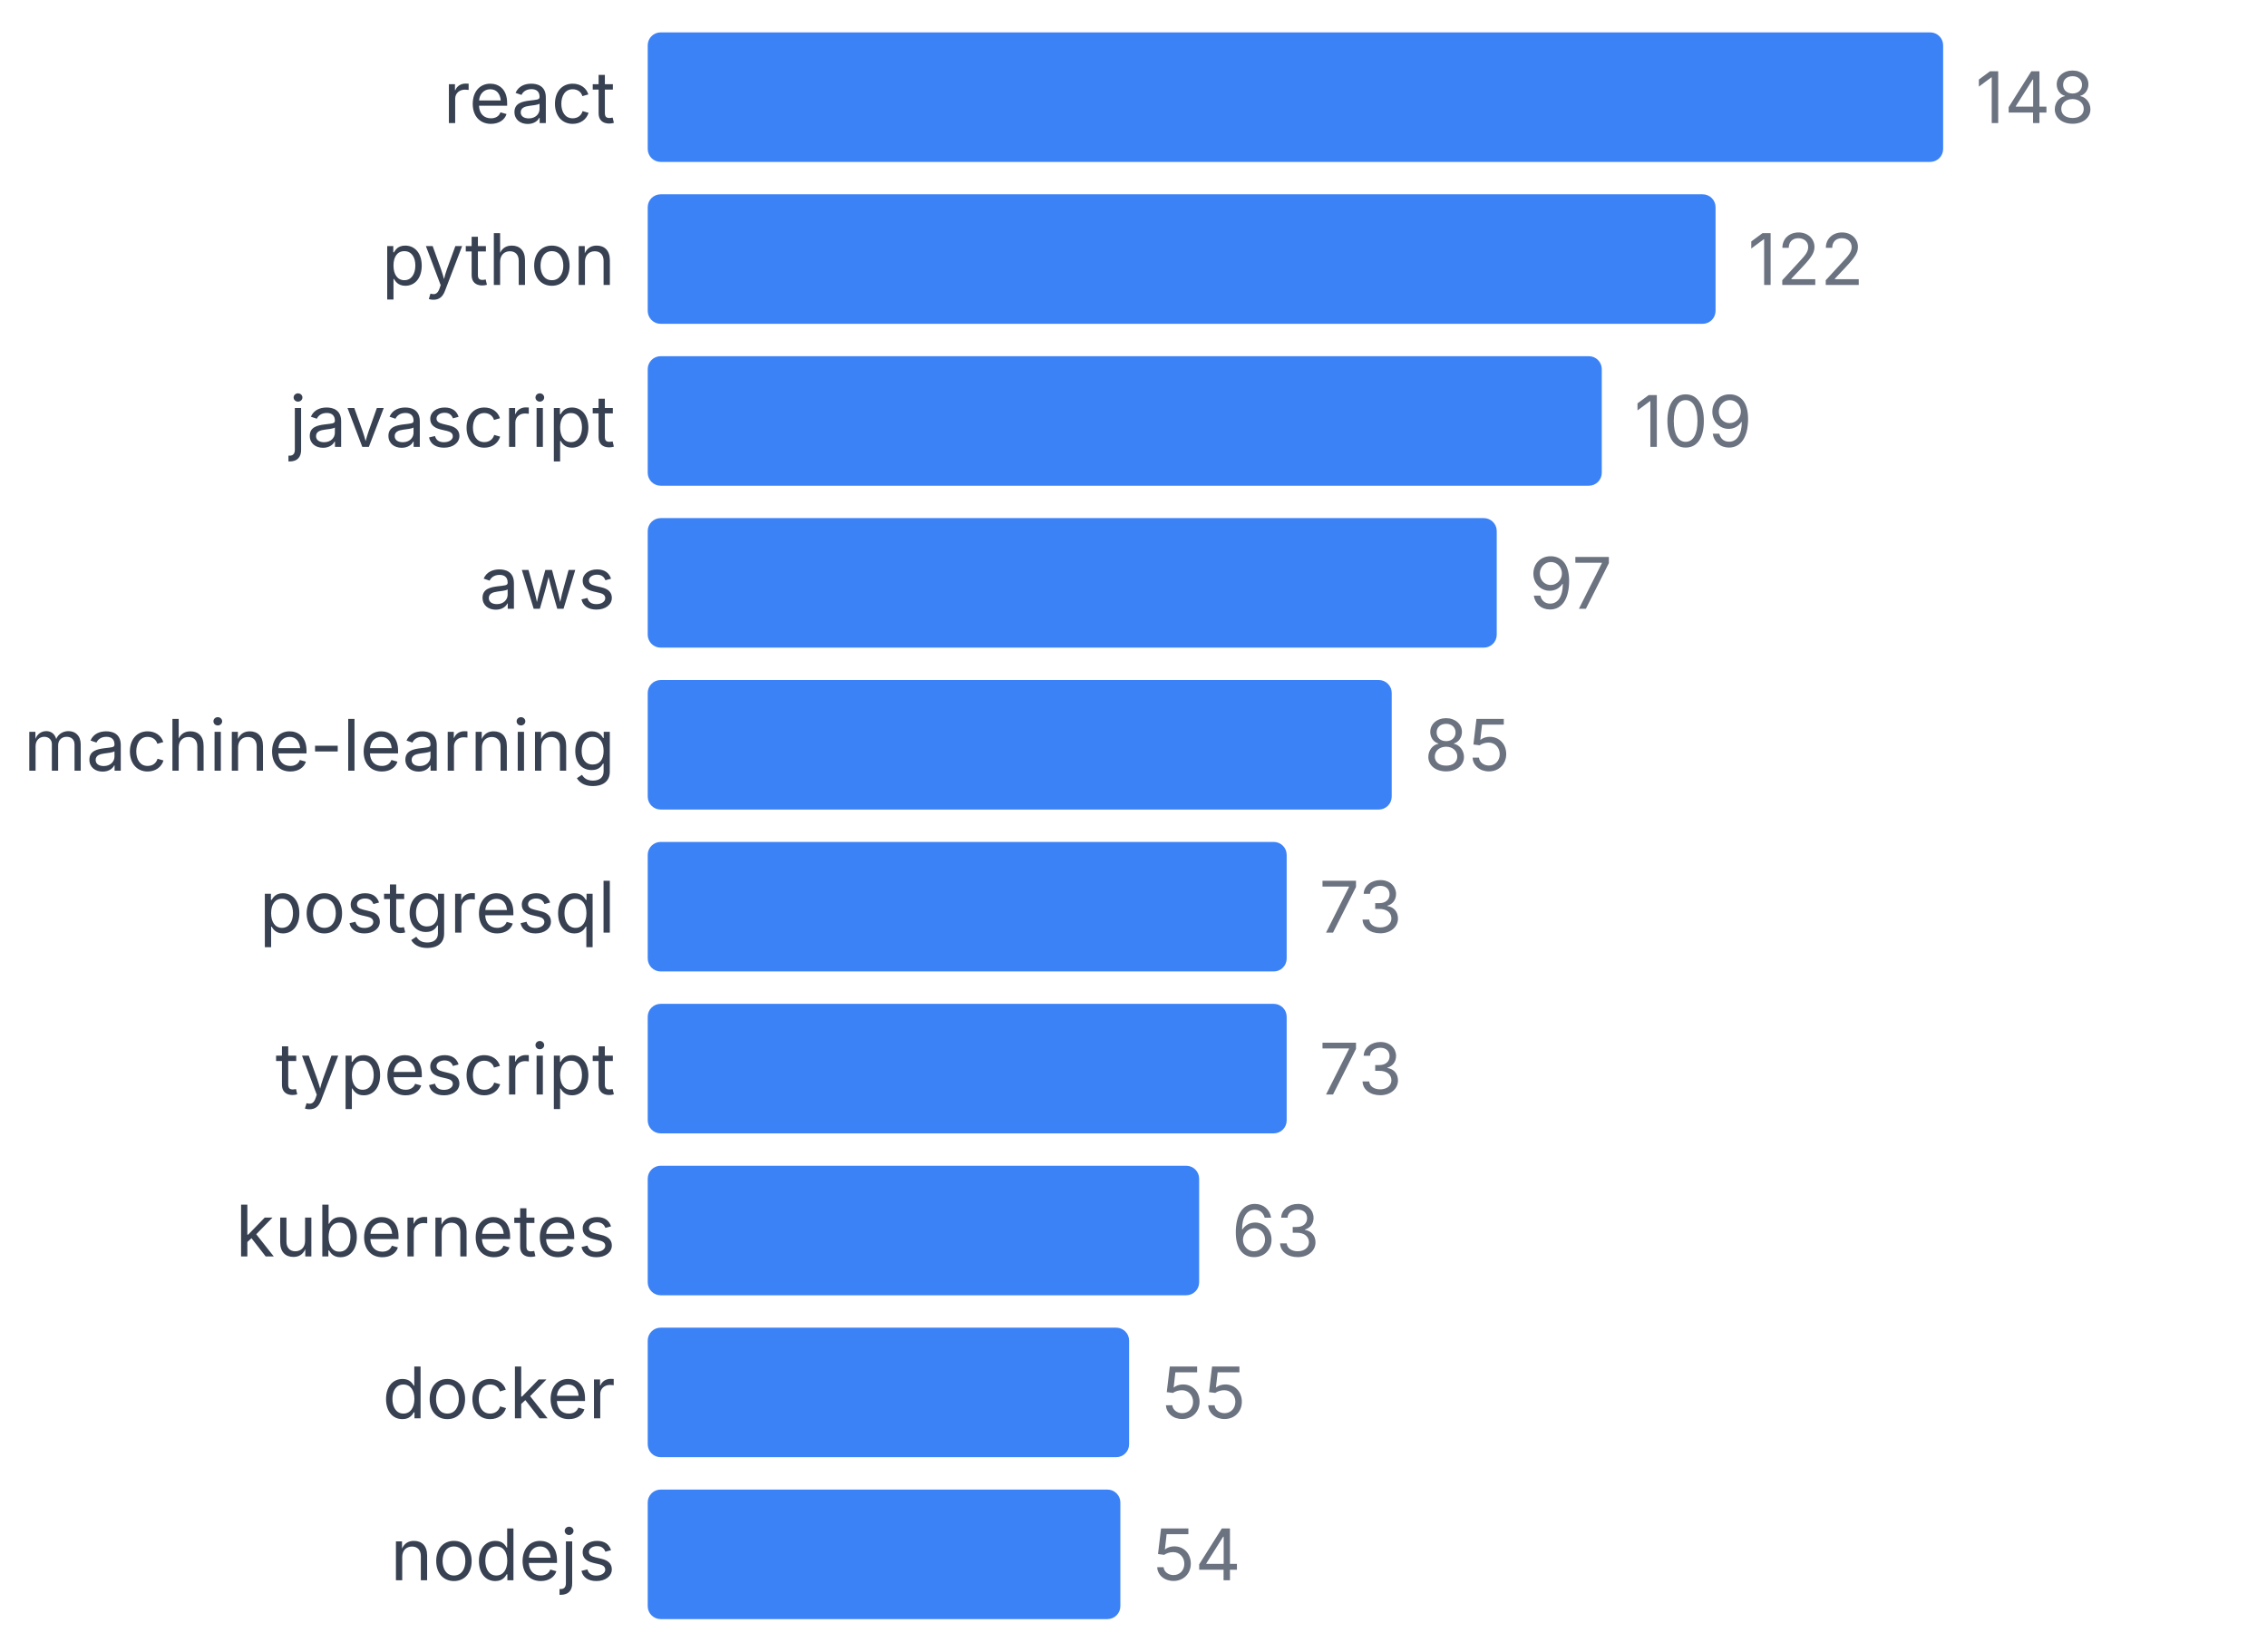
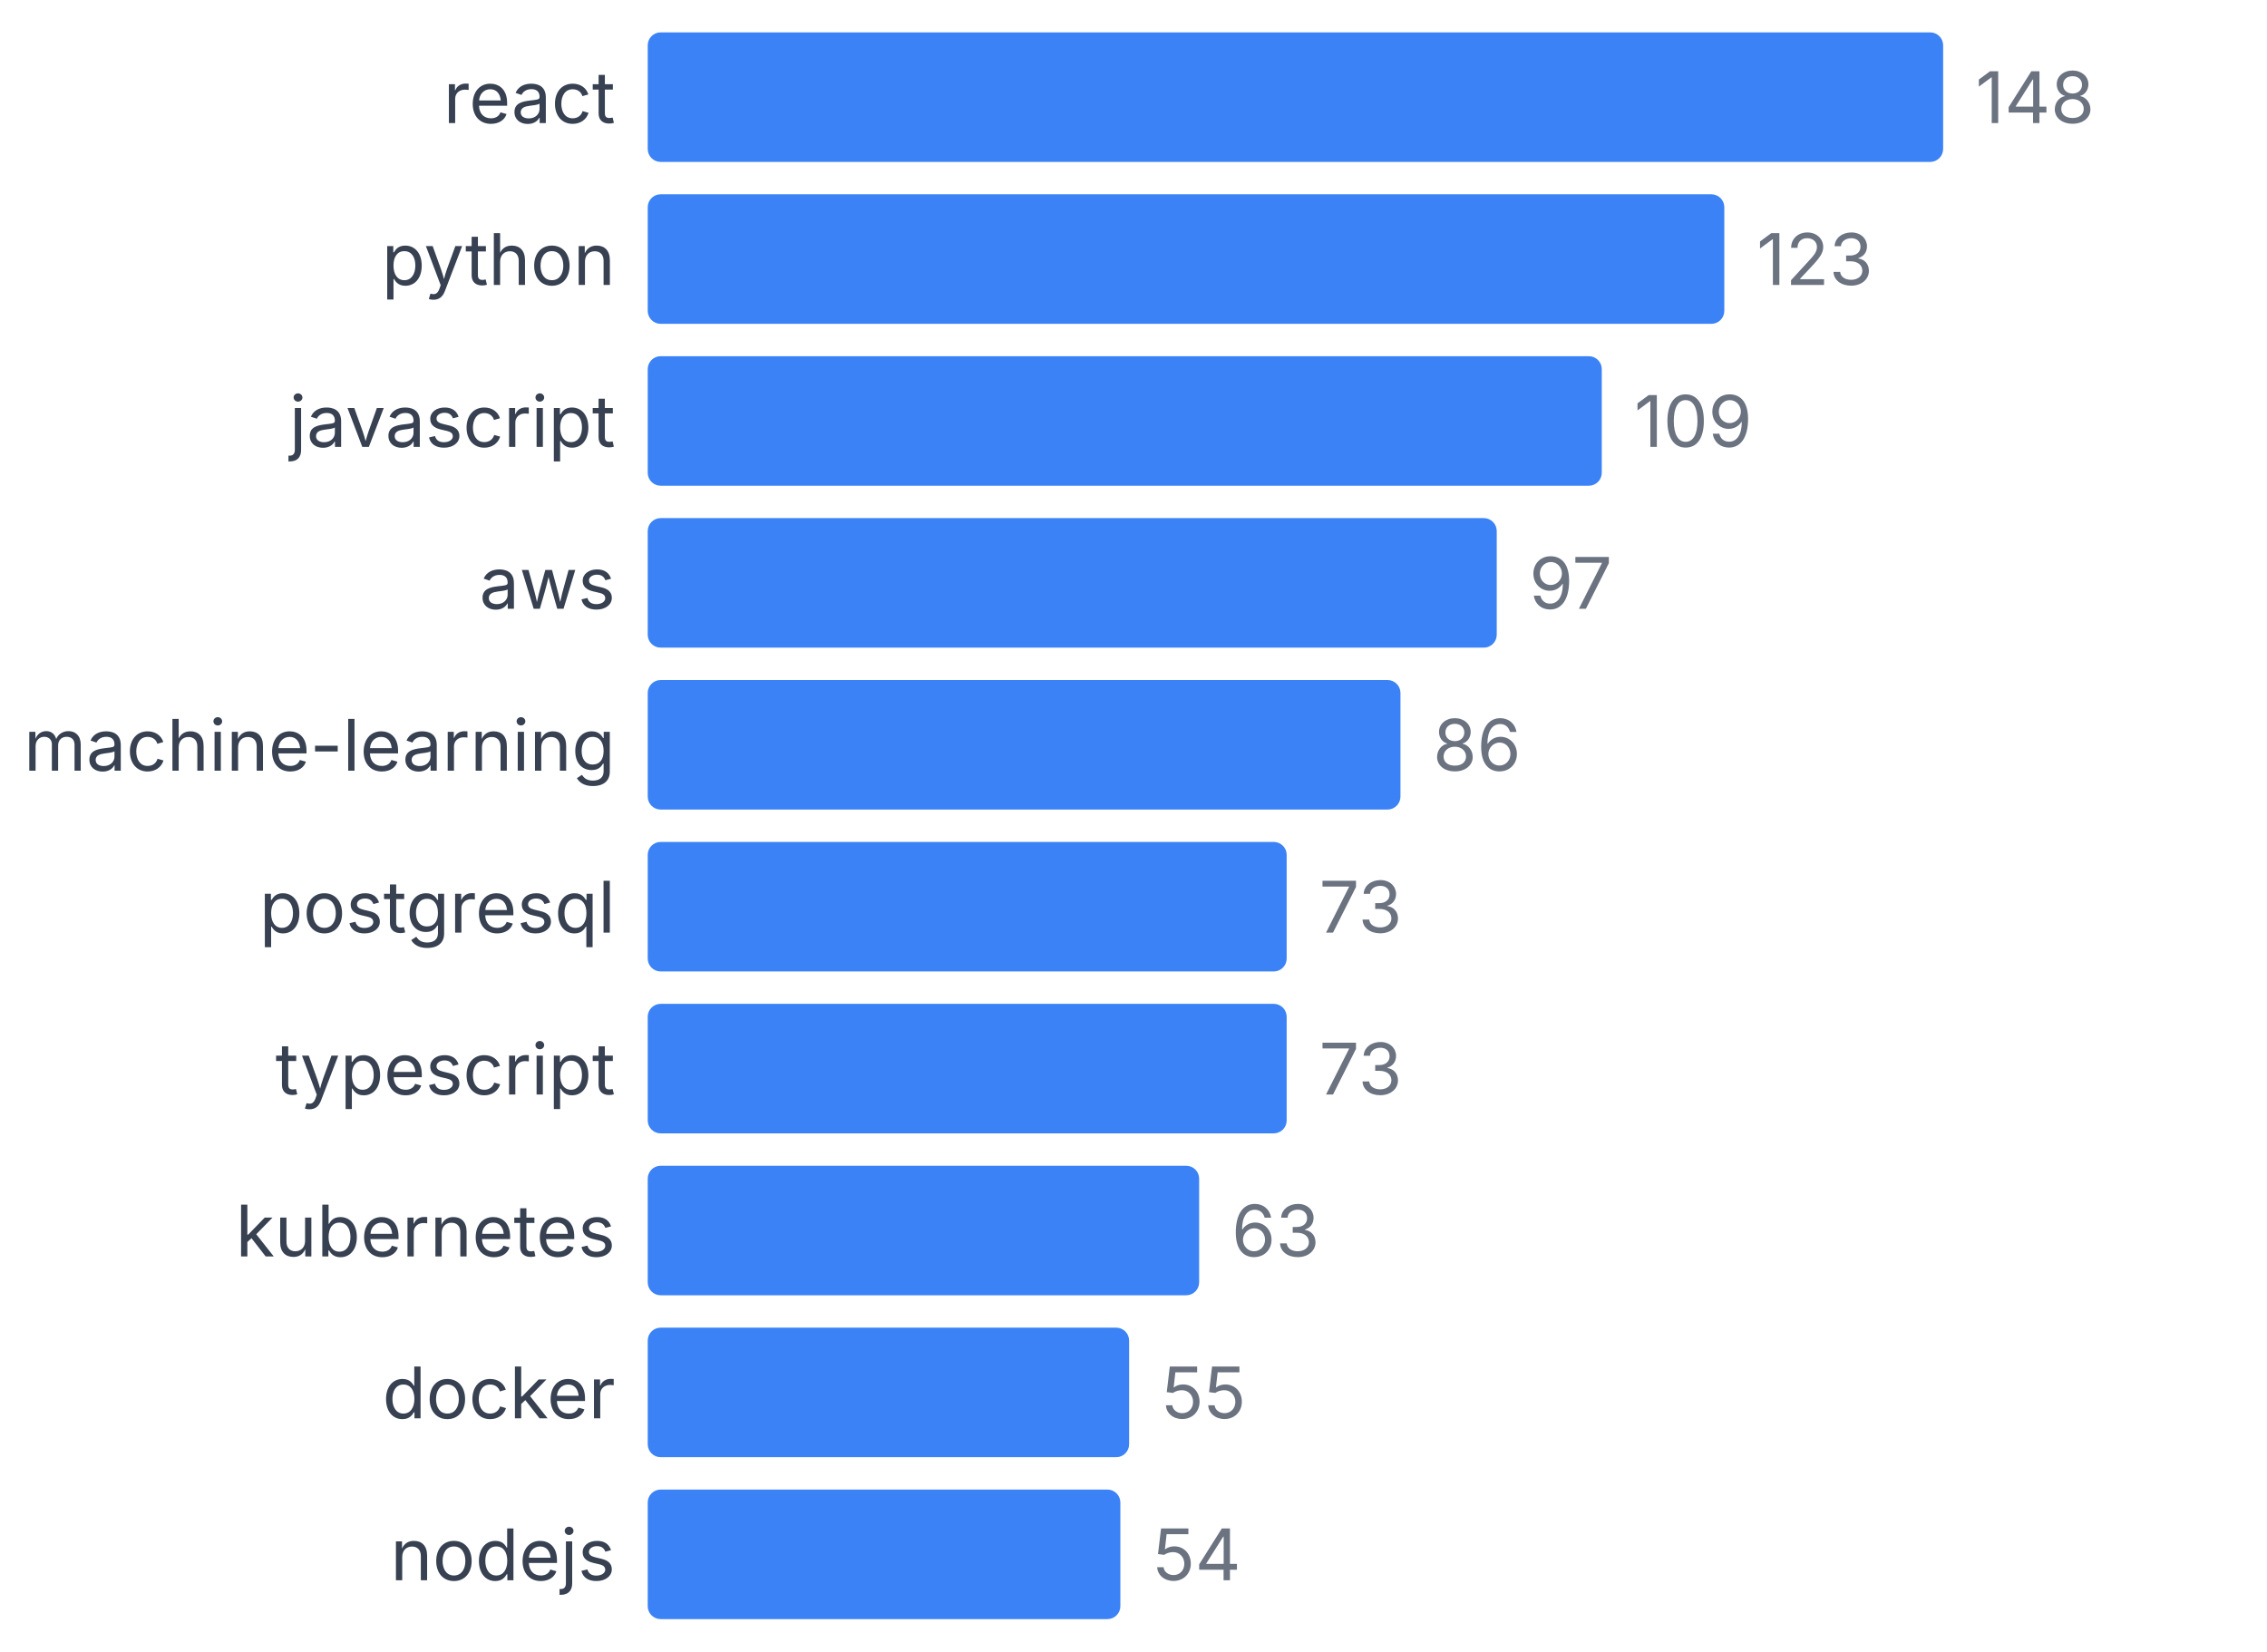
<svg xmlns="http://www.w3.org/2000/svg" width="350" height="255" viewBox="0 0 350 255">
  <style>
    text { font-family: system-ui, -apple-system, sans-serif; }
  </style>
  <text x="95" y="19" text-anchor="end" font-size="11" fill="#374151">react</text>
  <rect x="100" y="5" width="200" height="20" fill="#3b82f6" rx="2" />
  <text x="305" y="19" font-size="11" fill="#6b7280">148</text>
  <text x="95" y="44" text-anchor="end" font-size="11" fill="#374151">python</text>
-   <rect x="100" y="30" width="164.865" height="20" fill="#3b82f6" rx="2" />
-   <text x="269.865" y="44" font-size="11" fill="#6b7280">122</text>
+   <rect x="100" y="30" width="166.216" height="20" fill="#3b82f6" rx="2" />
+   <text x="271.216" y="44" font-size="11" fill="#6b7280">123</text>
  <text x="95" y="69" text-anchor="end" font-size="11" fill="#374151">javascript</text>
  <rect x="100" y="55" width="147.297" height="20" fill="#3b82f6" rx="2" />
  <text x="252.297" y="69" font-size="11" fill="#6b7280">109</text>
  <text x="95" y="94" text-anchor="end" font-size="11" fill="#374151">aws</text>
  <rect x="100" y="80" width="131.081" height="20" fill="#3b82f6" rx="2" />
  <text x="236.081" y="94" font-size="11" fill="#6b7280">97</text>
  <text x="95" y="119" text-anchor="end" font-size="11" fill="#374151">machine-learning</text>
-   <rect x="100" y="105" width="114.865" height="20" fill="#3b82f6" rx="2" />
-   <text x="219.865" y="119" font-size="11" fill="#6b7280">85</text>
+   <rect x="100" y="105" width="116.216" height="20" fill="#3b82f6" rx="2" />
+   <text x="221.216" y="119" font-size="11" fill="#6b7280">86</text>
  <text x="95" y="144" text-anchor="end" font-size="11" fill="#374151">postgresql</text>
  <rect x="100" y="130" width="98.649" height="20" fill="#3b82f6" rx="2" />
  <text x="203.649" y="144" font-size="11" fill="#6b7280">73</text>
  <text x="95" y="169" text-anchor="end" font-size="11" fill="#374151">typescript</text>
  <rect x="100" y="155" width="98.649" height="20" fill="#3b82f6" rx="2" />
  <text x="203.649" y="169" font-size="11" fill="#6b7280">73</text>
  <text x="95" y="194" text-anchor="end" font-size="11" fill="#374151">kubernetes</text>
  <rect x="100" y="180" width="85.135" height="20" fill="#3b82f6" rx="2" />
  <text x="190.135" y="194" font-size="11" fill="#6b7280">63</text>
  <text x="95" y="219" text-anchor="end" font-size="11" fill="#374151">docker</text>
  <rect x="100" y="205" width="74.324" height="20" fill="#3b82f6" rx="2" />
  <text x="179.324" y="219" font-size="11" fill="#6b7280">55</text>
  <text x="95" y="244" text-anchor="end" font-size="11" fill="#374151">nodejs</text>
  <rect x="100" y="230" width="72.973" height="20" fill="#3b82f6" rx="2" />
  <text x="177.973" y="244" font-size="11" fill="#6b7280">54</text>
</svg>
